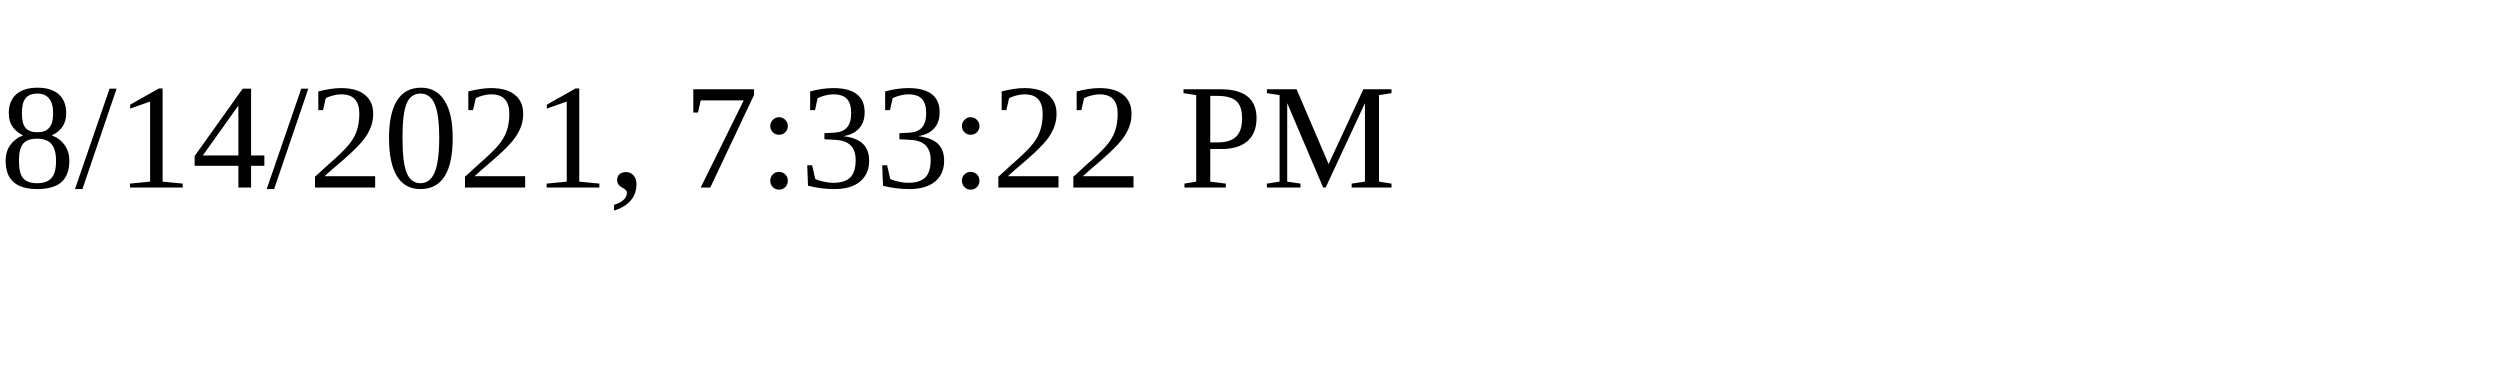
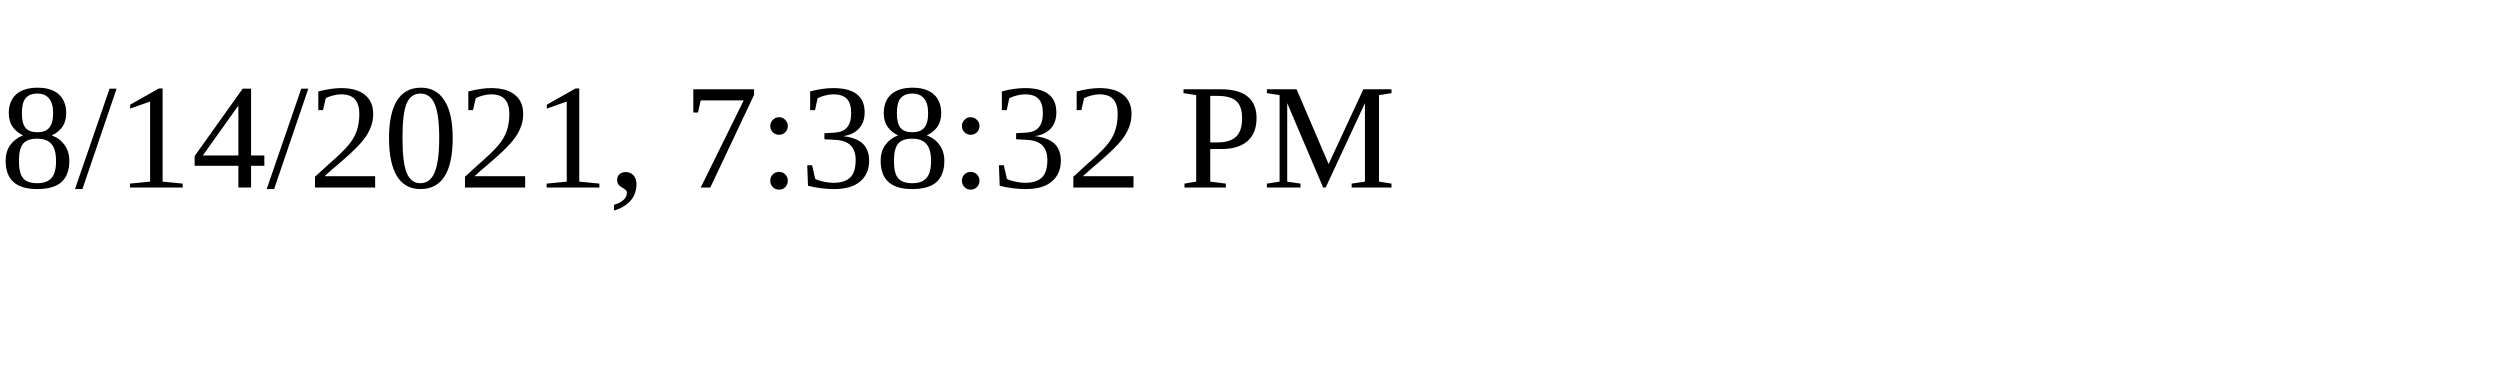
<svg xmlns="http://www.w3.org/2000/svg" height="30" width="200">
-   <text x="0" y="15">8/14/2021, 7:33:22 PM</text>
+   <text x="0" y="15">8/14/2021, 7:38:32 PM</text>
</svg>
